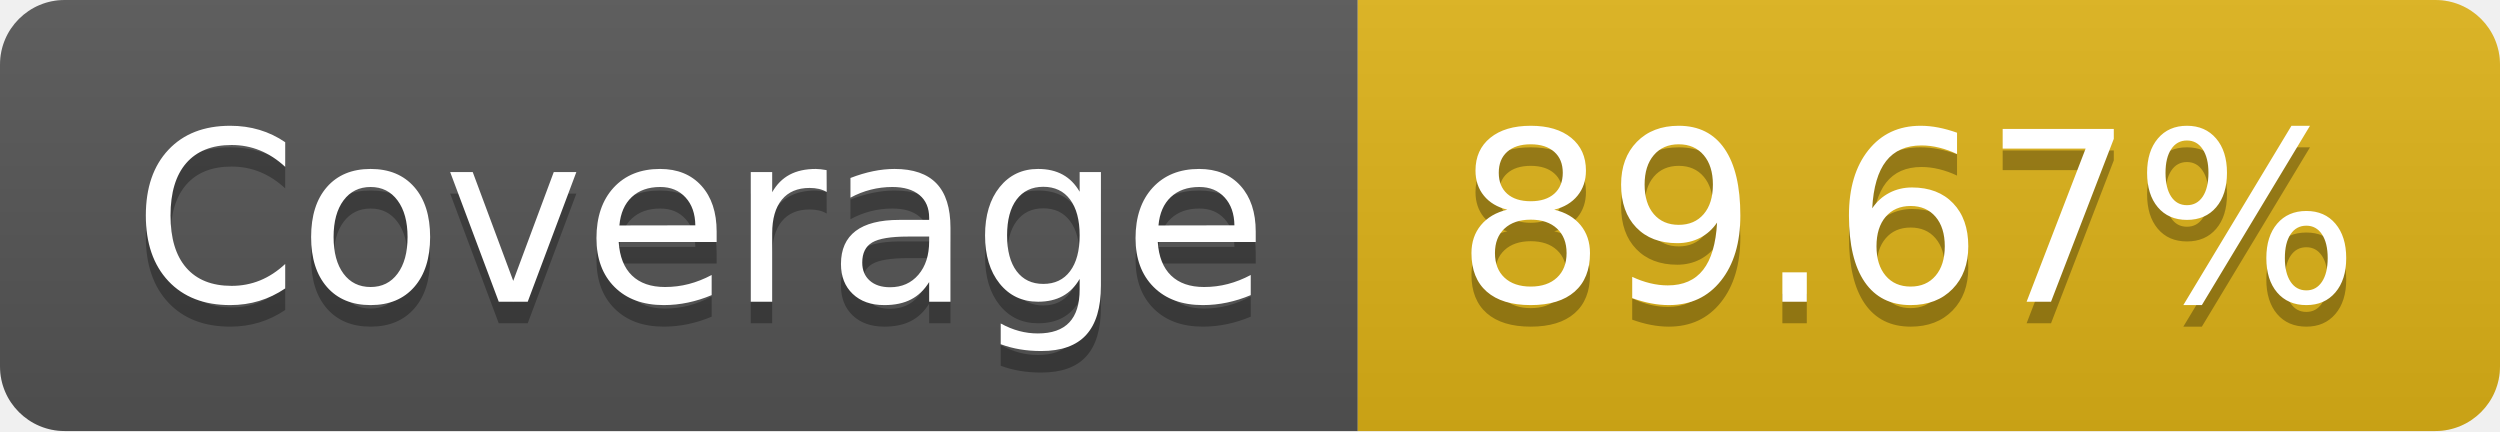
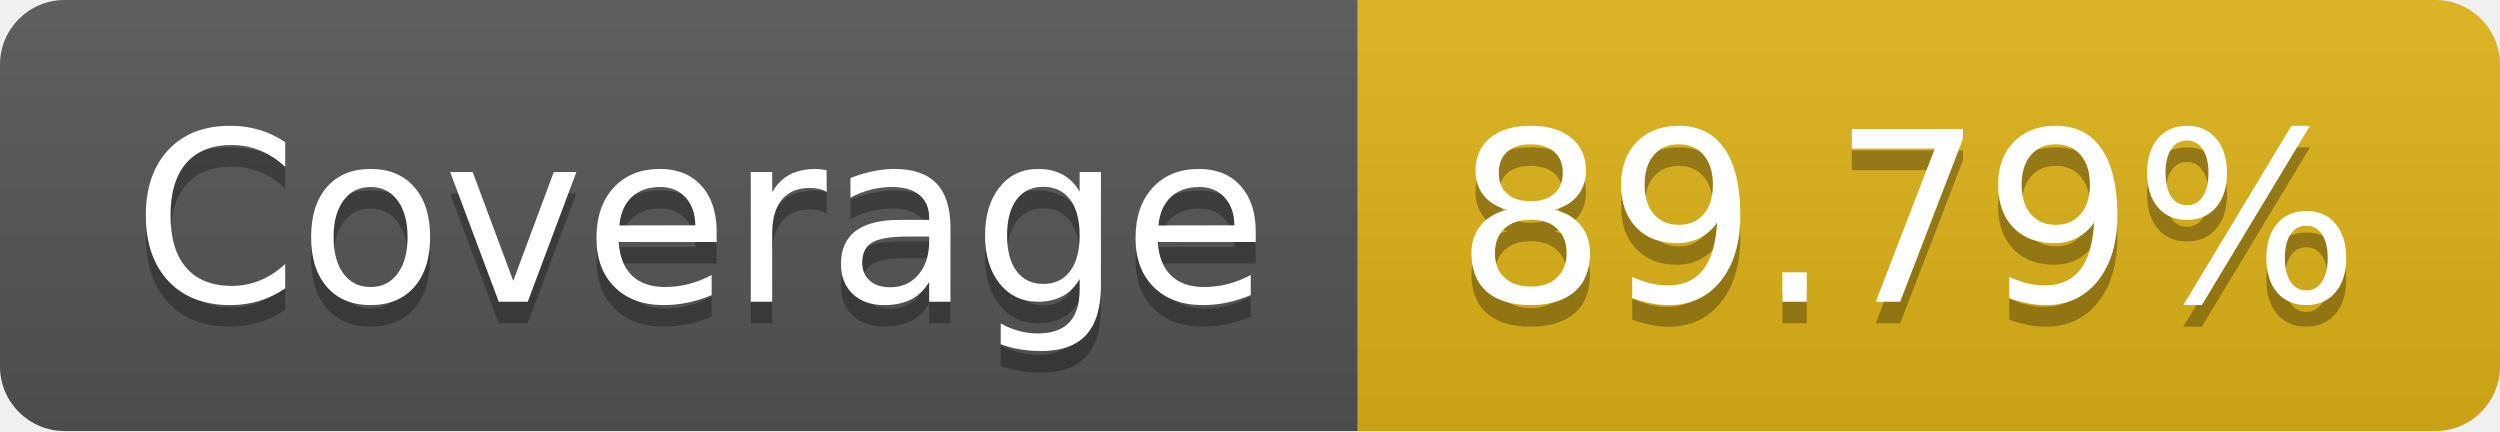
- <svg xmlns="http://www.w3.org/2000/svg" width="116" height="20" role="img" aria-label="Coverage: 89.67%">
+ <svg xmlns="http://www.w3.org/2000/svg" width="116" height="20" role="img" aria-label="Coverage: 89.79%">
  <linearGradient id="s" x2="0" y2="100%">
    <stop offset="0" stop-color="#bbb" stop-opacity=".1" />
    <stop offset="1" stop-opacity=".1" />
  </linearGradient>
  <clipPath id="r">
    <rect width="116" height="20" rx="3" fill="#fff" />
  </clipPath>
  <g clip-path="url(#r)">
    <rect width="63" height="20" fill="#555" />
    <rect x="63" width="53" height="20" fill="#dfb317" />
    <rect width="116" height="20" fill="url(#s)" />
  </g>
  <g fill="#fff" text-anchor="middle" font-family="Verdana,Geneva,DejaVu Sans,sans-serif" text-rendering="geometricPrecision" font-size="110">
    <text aria-hidden="true" x="325" y="150" fill="#010101" fill-opacity=".3" transform="scale(.1)" textLength="530">Coverage</text>
    <text x="325" y="140" transform="scale(.1)" fill="#fff" textLength="530">Coverage</text>
-     <text aria-hidden="true" x="885" y="150" fill="#010101" fill-opacity=".3" transform="scale(.1)" textLength="430">89.67%</text>
-     <text x="885" y="140" transform="scale(.1)" fill="#fff" textLength="430">89.67%</text>
+     <text aria-hidden="true" x="885" y="150" fill="#010101" fill-opacity=".3" transform="scale(.1)" textLength="430">89.79%</text>
+     <text x="885" y="140" transform="scale(.1)" fill="#fff" textLength="430">89.79%</text>
  </g>
</svg>
